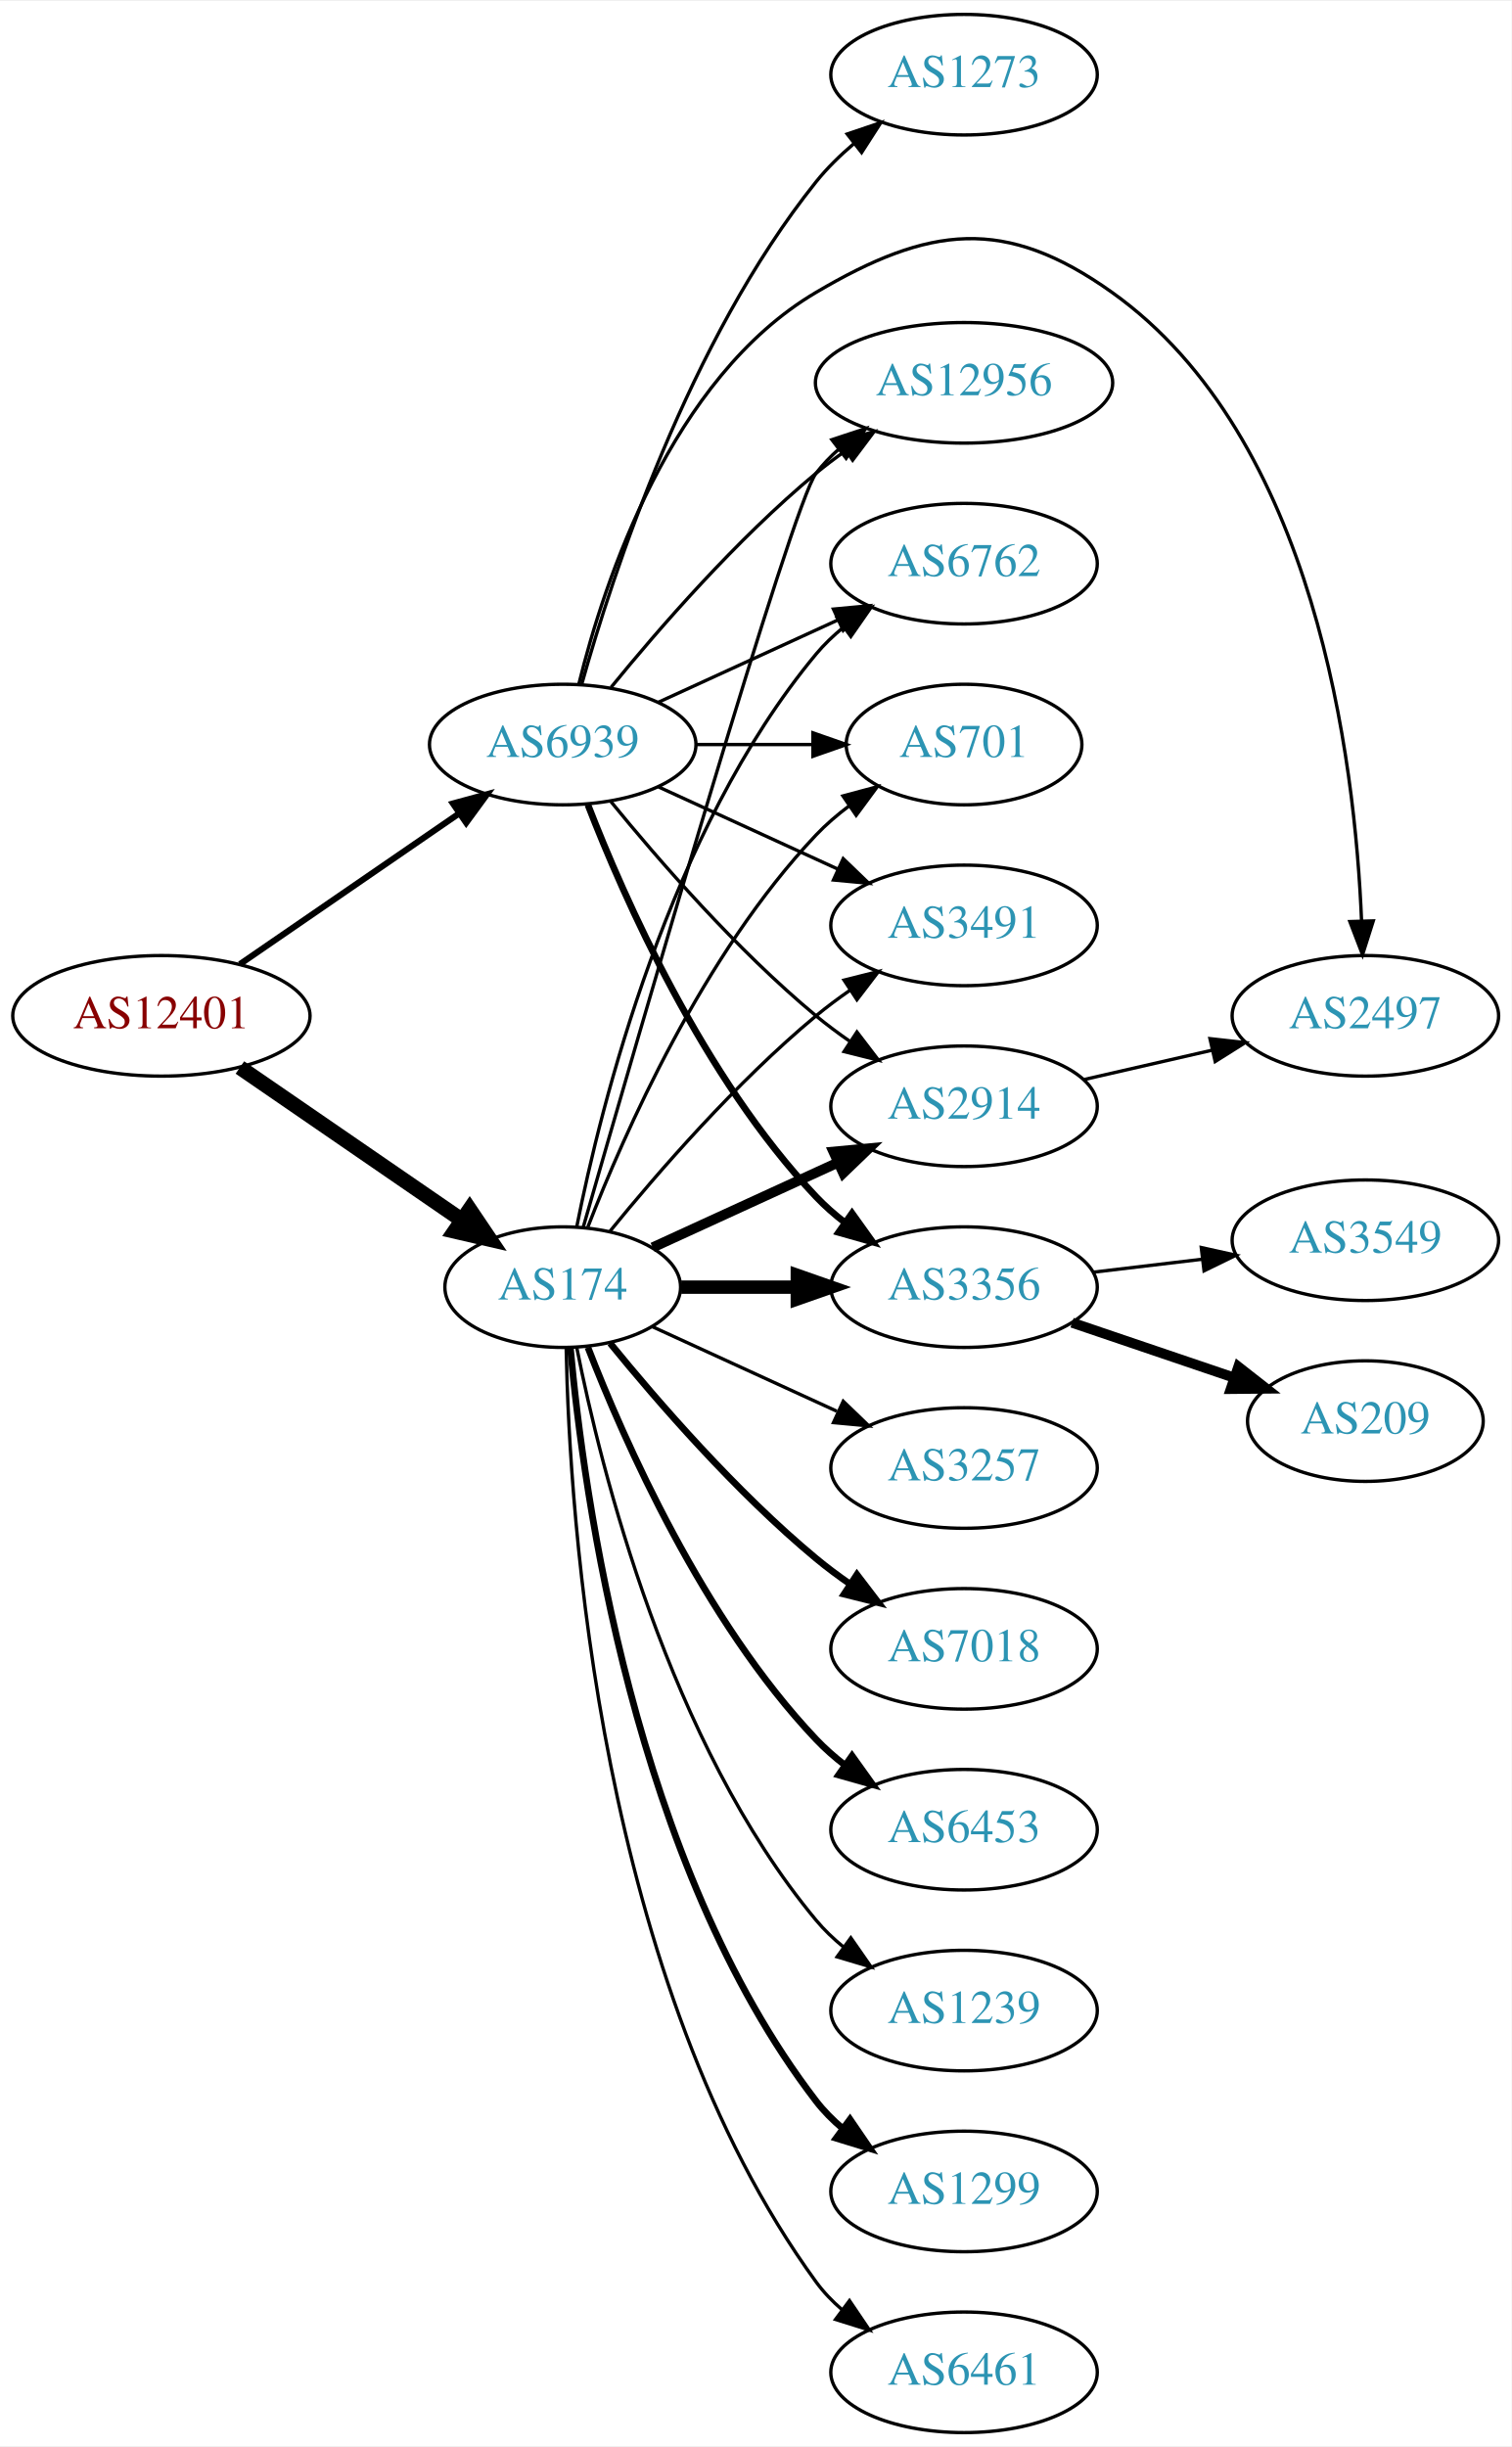
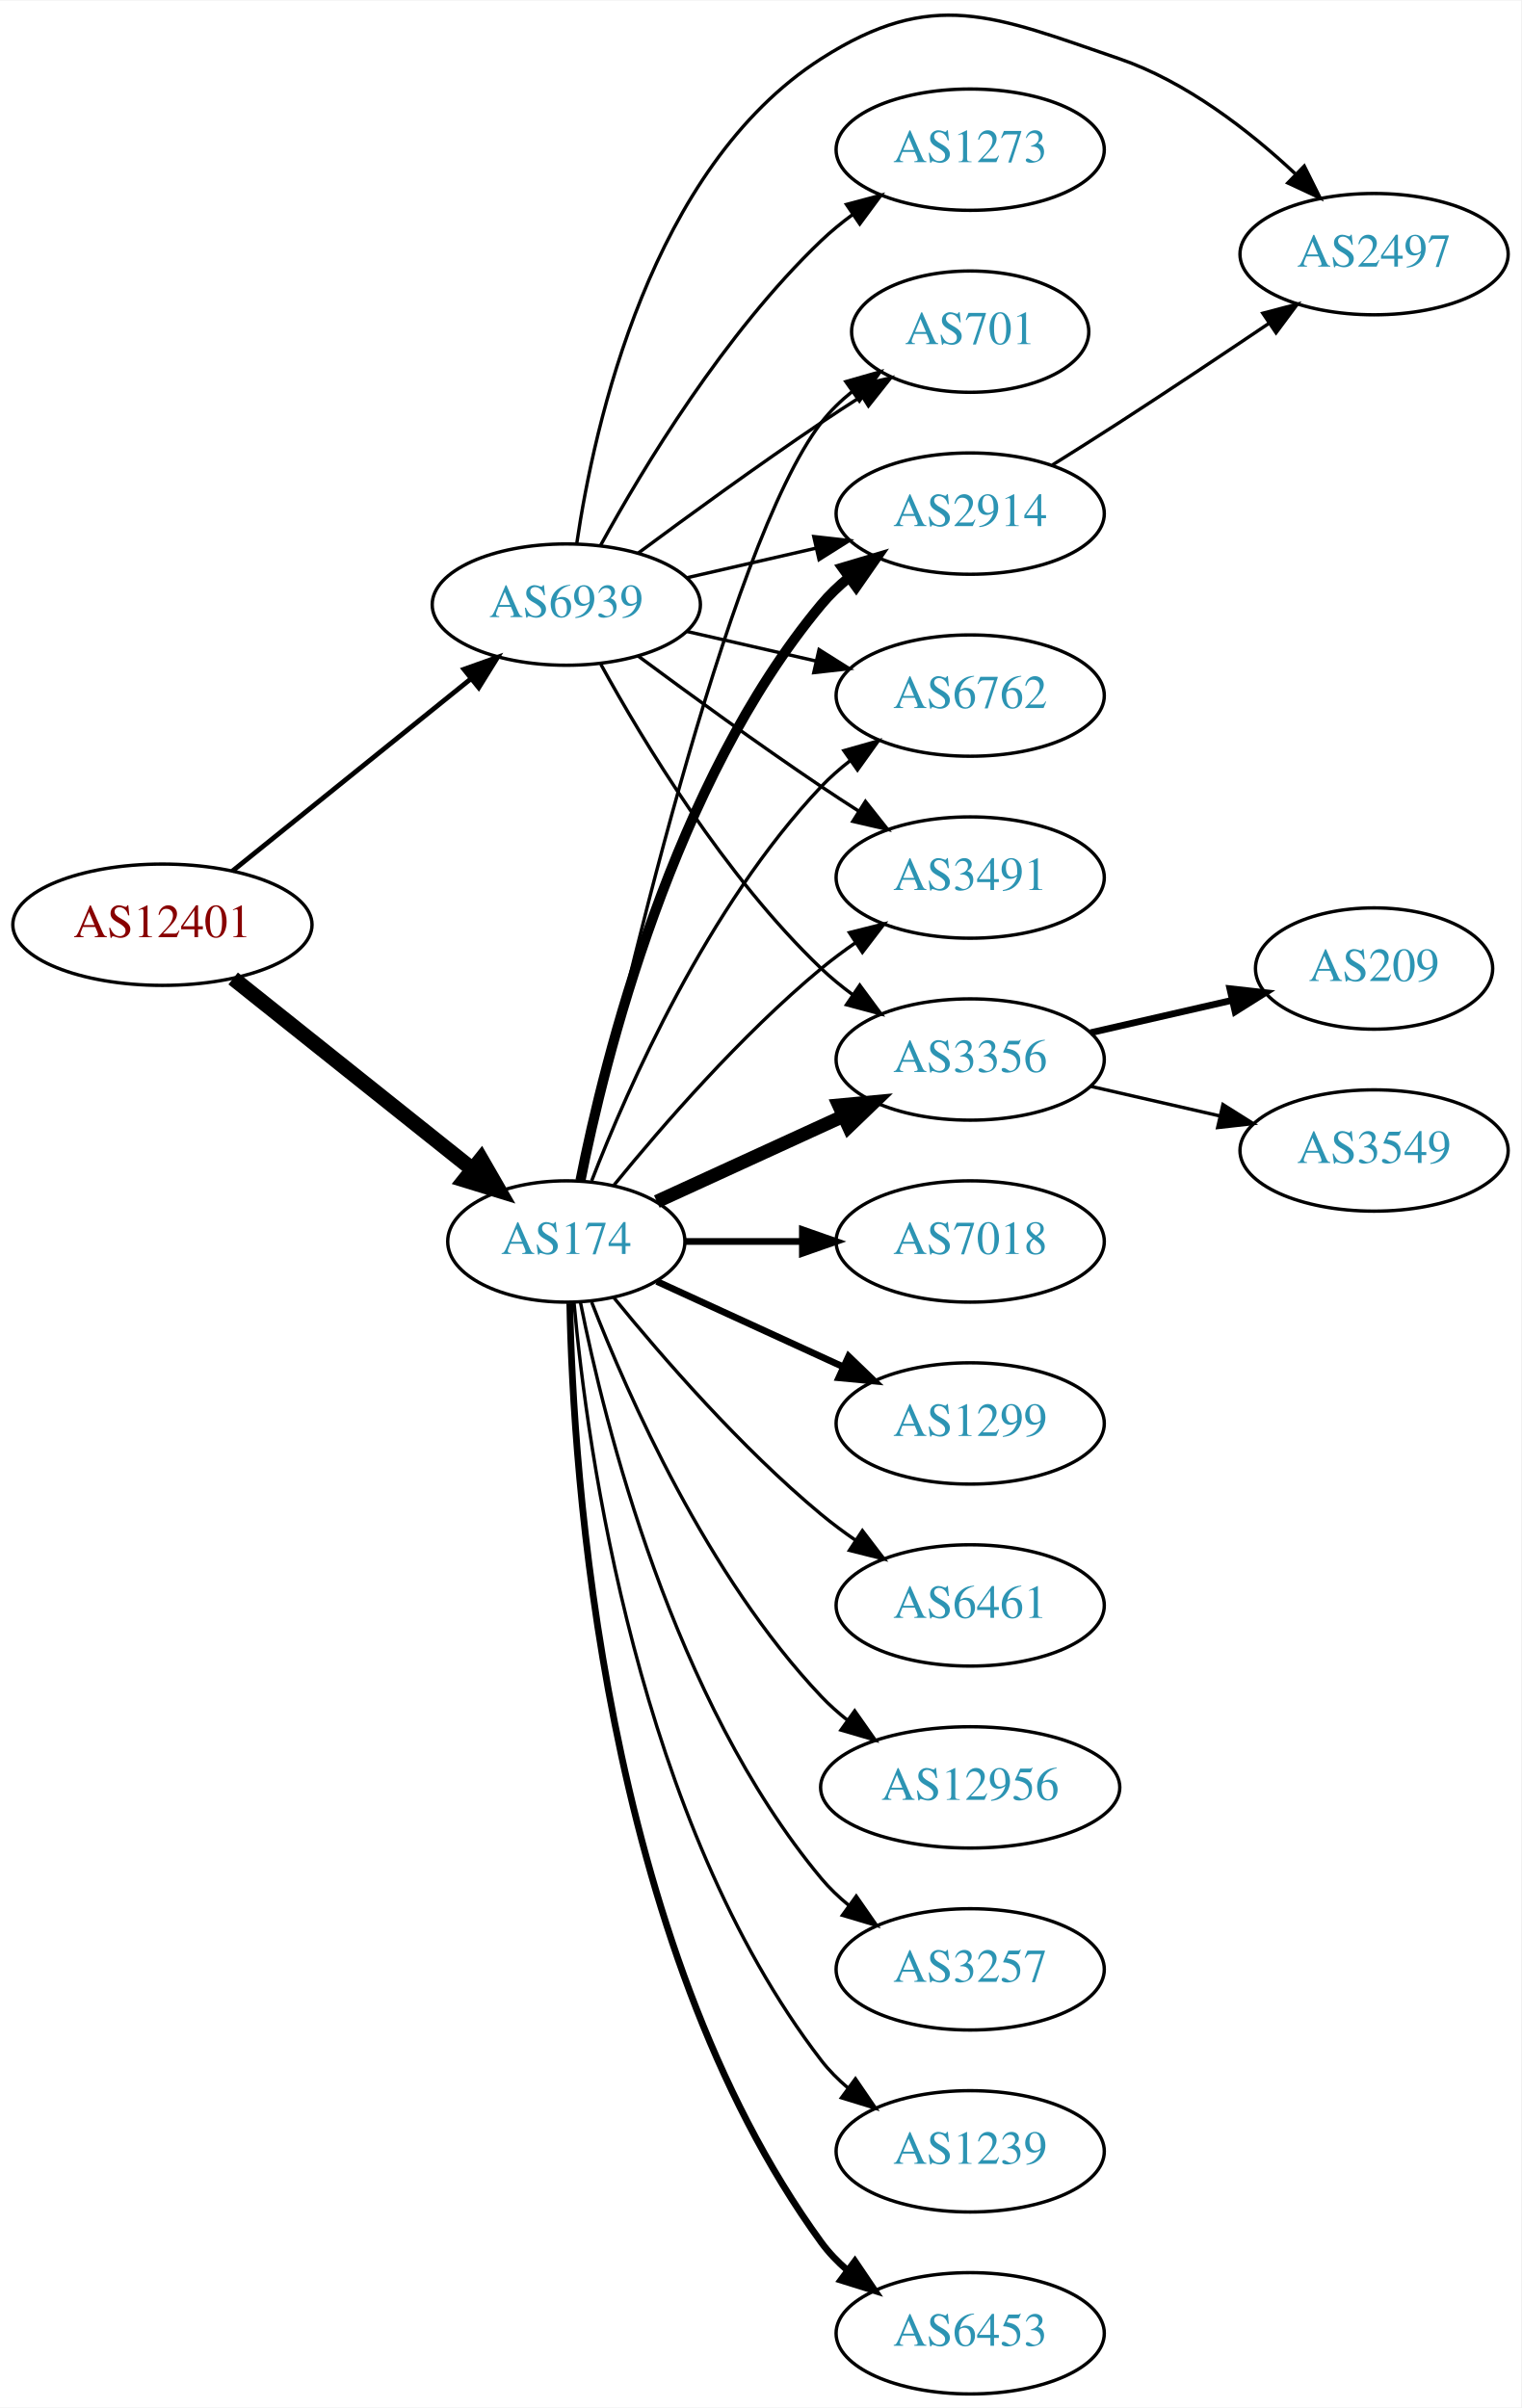
- <svg xmlns="http://www.w3.org/2000/svg" xmlns:xlink="http://www.w3.org/1999/xlink" width="451pt" height="730pt" viewBox="0.00 0.00 451.37 730.00">
-   <g id="graph0" class="graph" transform="scale(1 1) rotate(0) translate(4 726)">
-     <polygon fill="white" stroke="none" points="-4,4 -4,-726 447.37,-726 447.37,4 -4,4" />
+ <svg xmlns="http://www.w3.org/2000/svg" xmlns:xlink="http://www.w3.org/1999/xlink" width="451pt" height="714pt" viewBox="0.00 0.00 451.37 714.25">
+   <g id="graph0" class="graph" transform="scale(1 1) rotate(0) translate(4 710.249)">
+     <polygon fill="white" stroke="none" points="-4,4 -4,-710.249 447.37,-710.249 447.37,4 -4,4" />
    <g id="node1" class="node">
      <g id="a_node1">
        <a xlink:href="/asn/12401" xlink:title="AS12401 ~ internic Datenkommunikations GmbH. [AT]">
-           <ellipse fill="#ffffff" stroke="black" cx="44.196" cy="-423" rx="44.393" ry="18" />
-           <text text-anchor="middle" x="44.196" y="-419.3" font-family="Times,serif" font-size="14.00" fill="#880000">AS12401</text>
+           <ellipse fill="#ffffff" stroke="black" cx="44.196" cy="-436" rx="44.393" ry="18" />
+           <text text-anchor="middle" x="44.196" y="-432.3" font-family="Times,serif" font-size="14.00" fill="#880000">AS12401</text>
        </a>
      </g>
    </g>
    <g id="node2" class="node">
      <g id="a_node2">
        <a xlink:href="/asn/174" xlink:title="AS174 ~ Cogent Communications [US]">
          <ellipse fill="#ffffff" stroke="black" cx="164.039" cy="-342" rx="35.194" ry="18" />
          <text text-anchor="middle" x="164.039" y="-338.3" font-family="Times,serif" font-size="14.00" fill="#2c94b3">AS174</text>
        </a>
      </g>
    </g>
    <g id="edge1" class="edge">
-       <path fill="none" stroke="black" stroke-width="4.5" d="M67.639,-407.574C86.454,-394.641 113.45,-376.085 133.927,-362.01" />
-       <polygon fill="black" stroke="black" stroke-width="4.5" points="136.249,-365.192 142.26,-356.282 131.789,-358.702 136.249,-365.192" />
+       <path fill="none" stroke="black" stroke-width="4.5" d="M65.186,-420.054C84.751,-404.448 114.68,-380.574 136.287,-363.339" />
+       <polygon fill="black" stroke="black" stroke-width="4.5" points="138.759,-366.404 144.122,-357.09 133.849,-360.247 138.759,-366.404" />
    </g>
    <g id="node3" class="node">
      <g id="a_node3">
        <a xlink:href="/asn/6939" xlink:title="AS6939 ~ Hurricane Electric LLC [US]">
-           <ellipse fill="#ffffff" stroke="black" cx="164.039" cy="-504" rx="39.794" ry="18" />
-           <text text-anchor="middle" x="164.039" y="-500.3" font-family="Times,serif" font-size="14.00" fill="#2c94b3">AS6939</text>
+           <ellipse fill="#ffffff" stroke="black" cx="164.039" cy="-531" rx="39.794" ry="18" />
+           <text text-anchor="middle" x="164.039" y="-527.3" font-family="Times,serif" font-size="14.00" fill="#2c94b3">AS6939</text>
        </a>
      </g>
    </g>
    <g id="edge2" class="edge">
-       <path fill="none" stroke="black" stroke-width="1.841" d="M67.639,-438.426C86.22,-451.198 112.781,-469.455 133.161,-483.463" />
-       <polygon fill="black" stroke="black" stroke-width="1.841" points="131.251,-486.398 141.475,-489.178 135.216,-480.629 131.251,-486.398" />
+       <path fill="none" stroke="black" stroke-width="1.432" d="M64.92,-451.901C84.325,-467.544 114.111,-491.557 135.775,-509.021" />
+       <polygon fill="black" stroke="black" stroke-width="1.432" points="133.66,-511.812 143.642,-515.363 138.054,-506.362 133.66,-511.812" />
    </g>
    <g id="node4" class="node">
      <g id="a_node4">
-         <a xlink:href="/asn/3257" xlink:title="AS3257 ~ GTT [DE]">
-           <ellipse fill="#ffffff" stroke="black" cx="283.881" cy="-288" rx="39.794" ry="18" />
-           <text text-anchor="middle" x="283.881" y="-284.3" font-family="Times,serif" font-size="14.00" fill="#2c94b3">AS3257</text>
+         <a xlink:href="/asn/3356" xlink:title="AS3356 ~ Level 3 Parent, LLC [US]">
+           <ellipse fill="#ffffff" stroke="black" cx="283.881" cy="-396" rx="39.794" ry="18" />
+           <text text-anchor="middle" x="283.881" y="-392.3" font-family="Times,serif" font-size="14.00" fill="#2c94b3">AS3356</text>
        </a>
      </g>
    </g>
    <g id="edge3" class="edge">
-       <path fill="none" stroke="black" d="M190.9,-330.149C207.02,-322.762 228.023,-313.138 245.888,-304.952" />
-       <polygon fill="black" stroke="black" points="247.806,-307.923 255.439,-300.575 244.89,-301.559 247.806,-307.923" />
+       <path fill="none" stroke="black" stroke-width="4" d="M190.9,-353.851C207.02,-361.238 228.023,-370.862 245.888,-379.048" />
+       <polygon fill="black" stroke="black" stroke-width="4" points="244.89,-382.441 255.439,-383.425 247.806,-376.077 244.89,-382.441" />
    </g>
    <g id="node5" class="node">
      <g id="a_node5">
-         <a xlink:href="/asn/7018" xlink:title="AS7018 ~ AT&amp;T Services, Inc. [US]">
-           <ellipse fill="#ffffff" stroke="black" cx="283.881" cy="-234" rx="39.794" ry="18" />
-           <text text-anchor="middle" x="283.881" y="-230.3" font-family="Times,serif" font-size="14.00" fill="#2c94b3">AS7018</text>
+         <a xlink:href="/asn/2914" xlink:title="AS2914 ~ NTT America, Inc. [US]">
+           <ellipse fill="#ffffff" stroke="black" cx="283.881" cy="-558" rx="39.794" ry="18" />
+           <text text-anchor="middle" x="283.881" y="-554.3" font-family="Times,serif" font-size="14.00" fill="#2c94b3">AS2914</text>
        </a>
      </g>
    </g>
    <g id="edge4" class="edge">
-       <path fill="none" stroke="black" stroke-width="2" d="M178.196,-325.257C192.281,-307.961 215.84,-280.777 239.685,-261 242.901,-258.332 246.402,-255.73 249.972,-253.259" />
-       <polygon fill="black" stroke="black" stroke-width="2" points="251.896,-256.183 258.329,-247.764 248.05,-250.334 251.896,-256.183" />
+       <path fill="none" stroke="black" stroke-width="3" d="M168.237,-360.073C175.401,-396.141 195.675,-478.125 239.685,-531 242.09,-533.889 244.886,-536.563 247.879,-539.013" />
+       <polygon fill="black" stroke="black" stroke-width="3" points="245.967,-541.95 256.122,-544.973 250.069,-536.277 245.967,-541.95" />
    </g>
    <g id="node6" class="node">
      <g id="a_node6">
-         <a xlink:href="/asn/6762" xlink:title="AS6762 ~ TELECOM ITALIA SPARKLE S.p.A. [IT]">
-           <ellipse fill="#ffffff" stroke="black" cx="283.881" cy="-558" rx="39.794" ry="18" />
-           <text text-anchor="middle" x="283.881" y="-554.3" font-family="Times,serif" font-size="14.00" fill="#2c94b3">AS6762</text>
+         <a xlink:href="/asn/7018" xlink:title="AS7018 ~ AT&amp;T Services, Inc. [US]">
+           <ellipse fill="#ffffff" stroke="black" cx="283.881" cy="-342" rx="39.794" ry="18" />
+           <text text-anchor="middle" x="283.881" y="-338.3" font-family="Times,serif" font-size="14.00" fill="#2c94b3">AS7018</text>
        </a>
      </g>
    </g>
    <g id="edge5" class="edge">
-       <path fill="none" stroke="black" d="M168.237,-360.073C175.401,-396.141 195.675,-478.125 239.685,-531 242.09,-533.889 244.886,-536.563 247.879,-539.013" />
-       <polygon fill="black" stroke="black" points="245.967,-541.95 256.122,-544.973 250.069,-536.277 245.967,-541.95" />
+       <path fill="none" stroke="black" stroke-width="2" d="M199.44,-342C210.264,-342 222.432,-342 234.059,-342" />
+       <polygon fill="black" stroke="black" stroke-width="2" points="234.09,-345.5 244.09,-342 234.09,-338.5 234.09,-345.5" />
    </g>
    <g id="node7" class="node">
      <g id="a_node7">
-         <a xlink:href="/asn/6453" xlink:title="AS6453 ~ TATA COMMUNICATIONS (AMERICA) INC [US]">
-           <ellipse fill="#ffffff" stroke="black" cx="283.881" cy="-180" rx="39.794" ry="18" />
-           <text text-anchor="middle" x="283.881" y="-176.3" font-family="Times,serif" font-size="14.00" fill="#2c94b3">AS6453</text>
+         <a xlink:href="/asn/1299" xlink:title="AS1299 ~ Telia Carrier [EU]">
+           <ellipse fill="#ffffff" stroke="black" cx="283.881" cy="-288" rx="39.794" ry="18" />
+           <text text-anchor="middle" x="283.881" y="-284.3" font-family="Times,serif" font-size="14.00" fill="#2c94b3">AS1299</text>
        </a>
      </g>
    </g>
    <g id="edge6" class="edge">
-       <path fill="none" stroke="black" stroke-width="2" d="M171.562,-324.006C182.312,-296.272 205.969,-242.571 239.685,-207 242.271,-204.272 245.188,-201.706 248.257,-199.323" />
-       <polygon fill="black" stroke="black" stroke-width="2" points="250.435,-202.07 256.605,-193.457 246.411,-196.342 250.435,-202.07" />
+       <path fill="none" stroke="black" stroke-width="2" d="M190.9,-330.149C207.02,-322.762 228.023,-313.138 245.888,-304.952" />
+       <polygon fill="black" stroke="black" stroke-width="2" points="247.806,-307.923 255.439,-300.575 244.89,-301.559 247.806,-307.923" />
    </g>
    <g id="node8" class="node">
      <g id="a_node8">
-         <a xlink:href="/asn/701" xlink:title="AS701 ~ UUNET [US]">
-           <ellipse fill="#ffffff" stroke="black" cx="283.881" cy="-504" rx="35.194" ry="18" />
-           <text text-anchor="middle" x="283.881" y="-500.3" font-family="Times,serif" font-size="14.00" fill="#2c94b3">AS701</text>
+         <a xlink:href="/asn/6461" xlink:title="AS6461 ~ Zayo Bandwidth [US]">
+           <ellipse fill="#ffffff" stroke="black" cx="283.881" cy="-234" rx="39.794" ry="18" />
+           <text text-anchor="middle" x="283.881" y="-230.3" font-family="Times,serif" font-size="14.00" fill="#2c94b3">AS6461</text>
        </a>
      </g>
    </g>
    <g id="edge7" class="edge">
-       <path fill="none" stroke="black" d="M171.562,-359.994C182.312,-387.728 205.969,-441.429 239.685,-477 242.628,-480.105 246.001,-483.001 249.537,-485.655" />
-       <polygon fill="black" stroke="black" points="247.722,-488.654 257.956,-491.397 251.666,-482.871 247.722,-488.654" />
+       <path fill="none" stroke="black" d="M178.196,-325.257C192.281,-307.961 215.84,-280.777 239.685,-261 242.901,-258.332 246.402,-255.73 249.972,-253.259" />
+       <polygon fill="black" stroke="black" points="251.896,-256.183 258.329,-247.764 248.05,-250.334 251.896,-256.183" />
    </g>
    <g id="node9" class="node">
      <g id="a_node9">
-         <a xlink:href="/asn/2914" xlink:title="AS2914 ~ NTT America, Inc. [US]">
-           <ellipse fill="#ffffff" stroke="black" cx="283.881" cy="-396" rx="39.794" ry="18" />
-           <text text-anchor="middle" x="283.881" y="-392.3" font-family="Times,serif" font-size="14.00" fill="#2c94b3">AS2914</text>
+         <a xlink:href="/asn/12956" xlink:title="AS12956 ~ TELXIUS [ES]">
+           <ellipse fill="#ffffff" stroke="black" cx="283.881" cy="-180" rx="44.393" ry="18" />
+           <text text-anchor="middle" x="283.881" y="-176.3" font-family="Times,serif" font-size="14.00" fill="#2c94b3">AS12956</text>
        </a>
      </g>
    </g>
    <g id="edge8" class="edge">
-       <path fill="none" stroke="black" stroke-width="3" d="M190.9,-353.851C207.02,-361.238 228.023,-370.862 245.888,-379.048" />
-       <polygon fill="black" stroke="black" stroke-width="3" points="244.89,-382.441 255.439,-383.425 247.806,-376.077 244.89,-382.441" />
+       <path fill="none" stroke="black" d="M171.562,-324.006C182.312,-296.272 205.969,-242.571 239.685,-207 242.069,-204.485 244.736,-202.107 247.542,-199.883" />
+       <polygon fill="black" stroke="black" points="249.611,-202.707 255.704,-194.039 245.535,-197.015 249.611,-202.707" />
    </g>
    <g id="node10" class="node">
      <g id="a_node10">
-         <a xlink:href="/asn/1239" xlink:title="AS1239 ~ Sprint [US]">
+         <a xlink:href="/asn/3257" xlink:title="AS3257 ~ GTT [DE]">
          <ellipse fill="#ffffff" stroke="black" cx="283.881" cy="-126" rx="39.794" ry="18" />
-           <text text-anchor="middle" x="283.881" y="-122.3" font-family="Times,serif" font-size="14.00" fill="#2c94b3">AS1239</text>
+           <text text-anchor="middle" x="283.881" y="-122.3" font-family="Times,serif" font-size="14.00" fill="#2c94b3">AS3257</text>
        </a>
      </g>
    </g>
    <g id="edge9" class="edge">
      <path fill="none" stroke="black" d="M168.237,-323.927C175.401,-287.859 195.675,-205.875 239.685,-153 242.09,-150.111 244.886,-147.437 247.879,-144.987" />
      <polygon fill="black" stroke="black" points="250.069,-147.723 256.122,-139.027 245.967,-142.05 250.069,-147.723" />
    </g>
    <g id="node11" class="node">
      <g id="a_node11">
-         <a xlink:href="/asn/1299" xlink:title="AS1299 ~ Telia Carrier [EU]">
+         <a xlink:href="/asn/1239" xlink:title="AS1239 ~ Sprint [US]">
          <ellipse fill="#ffffff" stroke="black" cx="283.881" cy="-72" rx="39.794" ry="18" />
-           <text text-anchor="middle" x="283.881" y="-68.3" font-family="Times,serif" font-size="14.00" fill="#2c94b3">AS1299</text>
+           <text text-anchor="middle" x="283.881" y="-68.3" font-family="Times,serif" font-size="14.00" fill="#2c94b3">AS1239</text>
        </a>
      </g>
    </g>
    <g id="edge10" class="edge">
-       <path fill="none" stroke="black" stroke-width="2" d="M166.323,-323.883C170.221,-280.668 185.238,-169.869 239.685,-99 241.975,-96.019 244.695,-93.284 247.639,-90.796" />
-       <polygon fill="black" stroke="black" stroke-width="2" points="249.833,-93.527 255.816,-84.782 245.686,-87.888 249.833,-93.527" />
+       <path fill="none" stroke="black" d="M166.323,-323.883C170.221,-280.668 185.238,-169.869 239.685,-99 241.975,-96.019 244.695,-93.284 247.639,-90.796" />
+       <polygon fill="black" stroke="black" points="249.833,-93.527 255.816,-84.782 245.686,-87.888 249.833,-93.527" />
    </g>
    <g id="node12" class="node">
      <g id="a_node12">
+         <a xlink:href="/asn/6453" xlink:title="AS6453 ~ TATA COMMUNICATIONS (AMERICA) INC [US]">
+           <ellipse fill="#ffffff" stroke="black" cx="283.881" cy="-18" rx="39.794" ry="18" />
+           <text text-anchor="middle" x="283.881" y="-14.3" font-family="Times,serif" font-size="14.00" fill="#2c94b3">AS6453</text>
+         </a>
+       </g>
+     </g>
+     <g id="edge11" class="edge">
+       <path fill="none" stroke="black" stroke-width="2" d="M165.071,-323.663C166.044,-273.921 174.763,-134.194 239.685,-45 241.897,-41.961 244.565,-39.187 247.477,-36.674" />
+       <polygon fill="black" stroke="black" stroke-width="2" points="249.672,-39.403 255.608,-30.627 245.495,-33.786 249.672,-39.403" />
+     </g>
+     <g id="node13" class="node">
+       <g id="a_node13">
+         <a xlink:href="/asn/701" xlink:title="AS701 ~ UUNET [US]">
+           <ellipse fill="#ffffff" stroke="black" cx="283.881" cy="-612" rx="35.194" ry="18" />
+           <text text-anchor="middle" x="283.881" y="-608.3" font-family="Times,serif" font-size="14.00" fill="#2c94b3">AS701</text>
+         </a>
+       </g>
+     </g>
+     <g id="edge12" class="edge">
+       <path fill="none" stroke="black" d="M168.822,-359.866C179.615,-409.607 211.588,-548.428 239.685,-585 242.292,-588.393 245.455,-591.467 248.873,-594.223" />
+       <polygon fill="black" stroke="black" points="246.976,-597.168 257.164,-600.073 251.011,-591.448 246.976,-597.168" />
+     </g>
+     <g id="node14" class="node">
+       <g id="a_node14">
+         <a xlink:href="/asn/6762" xlink:title="AS6762 ~ TELECOM ITALIA SPARKLE S.p.A. [IT]">
+           <ellipse fill="#ffffff" stroke="black" cx="283.881" cy="-504" rx="39.794" ry="18" />
+           <text text-anchor="middle" x="283.881" y="-500.3" font-family="Times,serif" font-size="14.00" fill="#2c94b3">AS6762</text>
+         </a>
+       </g>
+     </g>
+     <g id="edge13" class="edge">
+       <path fill="none" stroke="black" d="M171.562,-359.994C182.312,-387.728 205.969,-441.429 239.685,-477 242.271,-479.728 245.188,-482.294 248.257,-484.677" />
+       <polygon fill="black" stroke="black" points="246.411,-487.658 256.605,-490.543 250.435,-481.93 246.411,-487.658" />
+     </g>
+     <g id="node15" class="node">
+       <g id="a_node15">
        <a xlink:href="/asn/3491" xlink:title="AS3491 ~ PCCW Global, Inc. [US]">
          <ellipse fill="#ffffff" stroke="black" cx="283.881" cy="-450" rx="39.794" ry="18" />
          <text text-anchor="middle" x="283.881" y="-446.3" font-family="Times,serif" font-size="14.00" fill="#2c94b3">AS3491</text>
        </a>
      </g>
    </g>
-     <g id="edge11" class="edge">
+     <g id="edge14" class="edge">
      <path fill="none" stroke="black" d="M178.196,-358.743C192.281,-376.039 215.84,-403.223 239.685,-423 242.901,-425.668 246.402,-428.27 249.972,-430.741" />
      <polygon fill="black" stroke="black" points="248.05,-433.666 258.329,-436.236 251.896,-427.817 248.05,-433.666" />
    </g>
-     <g id="node13" class="node">
-       <g id="a_node13">
-         <a xlink:href="/asn/3356" xlink:title="AS3356 ~ Level 3 Parent, LLC [US]">
-           <ellipse fill="#ffffff" stroke="black" cx="283.881" cy="-342" rx="39.794" ry="18" />
-           <text text-anchor="middle" x="283.881" y="-338.3" font-family="Times,serif" font-size="14.00" fill="#2c94b3">AS3356</text>
-         </a>
-       </g>
-     </g>
-     <g id="edge12" class="edge">
-       <path fill="none" stroke="black" stroke-width="4" d="M199.44,-342C210.264,-342 222.432,-342 234.059,-342" />
-       <polygon fill="black" stroke="black" stroke-width="4" points="234.09,-345.5 244.09,-342 234.09,-338.5 234.09,-345.5" />
-     </g>
-     <g id="node14" class="node">
-       <g id="a_node14">
-         <a xlink:href="/asn/6461" xlink:title="AS6461 ~ Zayo Bandwidth [US]">
-           <ellipse fill="#ffffff" stroke="black" cx="283.881" cy="-18" rx="39.794" ry="18" />
-           <text text-anchor="middle" x="283.881" y="-14.3" font-family="Times,serif" font-size="14.00" fill="#2c94b3">AS6461</text>
-         </a>
-       </g>
-     </g>
-     <g id="edge13" class="edge">
-       <path fill="none" stroke="black" d="M165.071,-323.663C166.044,-273.921 174.763,-134.194 239.685,-45 241.897,-41.961 244.565,-39.187 247.477,-36.674" />
-       <polygon fill="black" stroke="black" points="249.672,-39.403 255.608,-30.627 245.495,-33.786 249.672,-39.403" />
-     </g>
-     <g id="node15" class="node">
-       <g id="a_node15">
-         <a xlink:href="/asn/12956" xlink:title="AS12956 ~ TELXIUS [ES]">
-           <ellipse fill="#ffffff" stroke="black" cx="283.881" cy="-612" rx="44.393" ry="18" />
-           <text text-anchor="middle" x="283.881" y="-608.3" font-family="Times,serif" font-size="14.00" fill="#2c94b3">AS12956</text>
-         </a>
-       </g>
-     </g>
-     <g id="edge14" class="edge">
-       <path fill="none" stroke="black" d="M170.153,-359.859C185.824,-414.407 232.543,-575.704 239.685,-585 241.679,-587.595 243.998,-590.004 246.508,-592.226" />
-       <polygon fill="black" stroke="black" points="244.407,-595.025 254.472,-598.333 248.666,-589.47 244.407,-595.025" />
-     </g>
-     <g id="edge25" class="edge">
-       <path fill="none" stroke="black" d="M192.667,-516.661C208.624,-523.973 228.895,-533.261 246.178,-541.181" />
-       <polygon fill="black" stroke="black" points="244.876,-544.435 255.425,-545.419 247.793,-538.071 244.876,-544.435" />
+     <g id="edge18" class="edge">
+       <path fill="none" stroke="black" d="M174.28,-513.287C186.825,-490.439 211.002,-450.389 239.685,-423 242.553,-420.261 245.742,-417.653 249.051,-415.215" />
+       <polygon fill="black" stroke="black" points="251.114,-418.044 257.411,-409.523 247.175,-412.258 251.114,-418.044" />
    </g>
    <g id="edge19" class="edge">
-       <path fill="none" stroke="black" d="M203.951,-504C215.038,-504 227.198,-504 238.58,-504" />
-       <polygon fill="black" stroke="black" points="238.762,-507.5 248.762,-504 238.762,-500.5 238.762,-507.5" />
+       <path fill="none" stroke="black" d="M199.758,-538.955C211.758,-541.704 225.379,-544.825 238.071,-547.733" />
+       <polygon fill="black" stroke="black" points="237.474,-551.187 248.003,-550.009 239.037,-544.364 237.474,-551.187" />
    </g>
    <g id="edge22" class="edge">
-       <path fill="none" stroke="black" d="M178.458,-486.935C192.572,-469.625 215.987,-442.655 239.685,-423 242.901,-420.332 246.402,-417.73 249.972,-415.259" />
-       <polygon fill="black" stroke="black" points="251.896,-418.183 258.329,-409.764 248.05,-412.334 251.896,-418.183" />
+       <path fill="none" stroke="black" d="M185.369,-546.277C200.231,-557.304 220.976,-572.407 239.685,-585 243.502,-587.569 247.552,-590.21 251.583,-592.786" />
+       <polygon fill="black" stroke="black" points="249.952,-595.895 260.277,-598.271 253.687,-589.975 249.952,-595.895" />
+     </g>
+     <g id="edge24" class="edge">
+       <path fill="none" stroke="black" d="M199.758,-523.045C211.758,-520.296 225.379,-517.175 238.071,-514.267" />
+       <polygon fill="black" stroke="black" points="239.037,-517.636 248.003,-511.991 237.474,-510.813 239.037,-517.636" />
    </g>
    <g id="edge23" class="edge">
-       <path fill="none" stroke="black" d="M192.667,-491.339C208.624,-484.027 228.895,-474.739 246.178,-466.819" />
-       <polygon fill="black" stroke="black" points="247.793,-469.929 255.425,-462.581 244.876,-463.565 247.793,-469.929" />
-     </g>
-     <g id="edge24" class="edge">
-       <path fill="none" stroke="black" stroke-width="2" d="M171.562,-486.006C182.312,-458.272 205.969,-404.571 239.685,-369 242.271,-366.272 245.188,-363.706 248.257,-361.323" />
-       <polygon fill="black" stroke="black" stroke-width="2" points="250.435,-364.07 256.605,-355.457 246.411,-358.342 250.435,-364.07" />
+       <path fill="none" stroke="black" d="M185.369,-515.723C200.231,-504.696 220.976,-489.593 239.685,-477 243.234,-474.611 246.984,-472.161 250.733,-469.758" />
+       <polygon fill="black" stroke="black" points="252.801,-472.591 259.381,-464.288 249.059,-466.675 252.801,-472.591" />
+     </g>
+     <g id="node16" class="node">
+       <g id="a_node16">
+         <a xlink:href="/asn/2497" xlink:title="AS2497 ~ Internet Initiative Japan Inc. [JP]">
+           <ellipse fill="#ffffff" stroke="black" cx="403.724" cy="-635" rx="39.794" ry="18" />
+           <text text-anchor="middle" x="403.724" y="-631.3" font-family="Times,serif" font-size="14.00" fill="#2c94b3">AS2497</text>
+         </a>
+       </g>
    </g>
    <g id="edge20" class="edge">
-       <path fill="none" stroke="black" d="M178.458,-521.065C192.572,-538.375 215.987,-565.345 239.685,-585 242.423,-587.271 245.367,-589.494 248.384,-591.63" />
-       <polygon fill="black" stroke="black" points="246.716,-594.725 256.973,-597.379 250.61,-588.908 246.716,-594.725" />
-     </g>
-     <g id="node18" class="node">
-       <g id="a_node18">
-         <a xlink:href="/asn/2497" xlink:title="AS2497 ~ Internet Initiative Japan Inc. [JP]">
-           <ellipse fill="#ffffff" stroke="black" cx="403.724" cy="-423" rx="39.794" ry="18" />
-           <text text-anchor="middle" x="403.724" y="-419.3" font-family="Times,serif" font-size="14.00" fill="#2c94b3">AS2497</text>
-         </a>
-       </g>
-     </g>
-     <g id="edge21" class="edge">
-       <path fill="none" stroke="black" d="M168.861,-522.101C176.388,-552.606 196.316,-613.423 239.685,-639 273.524,-658.957 296.082,-661.795 328.077,-639 388.912,-595.659 400.641,-499.249 402.588,-451.263" />
-       <polygon fill="black" stroke="black" points="406.087,-451.347 402.88,-441.25 399.09,-451.144 406.087,-451.347" />
+       <path fill="none" stroke="black" d="M167.15,-549.203C172.311,-584.276 189.091,-660.606 239.685,-693 272.77,-714.183 290.915,-705.74 328.077,-693 347.933,-686.193 366.581,-671.71 380.272,-658.921" />
+       <polygon fill="black" stroke="black" points="383.008,-661.141 387.731,-651.657 378.125,-656.126 383.008,-661.141" />
    </g>
    <g id="node19" class="node">
      <g id="a_node19">
        <a xlink:href="/asn/1273" xlink:title="AS1273 ~ Vodafone Group PLC [EU]">
-           <ellipse fill="#ffffff" stroke="black" cx="283.881" cy="-704" rx="39.794" ry="18" />
-           <text text-anchor="middle" x="283.881" y="-700.3" font-family="Times,serif" font-size="14.00" fill="#2c94b3">AS1273</text>
-         </a>
-       </g>
-     </g>
-     <g id="edge18" class="edge">
-       <path fill="none" stroke="black" d="M169.73,-522.049C178.892,-554.694 201.66,-624.558 239.685,-672 242.957,-676.083 246.868,-679.912 250.981,-683.403" />
-       <polygon fill="black" stroke="black" points="248.986,-686.286 259.023,-689.677 253.291,-680.766 248.986,-686.286" />
-     </g>
-     <g id="edge17" class="edge">
-       <path fill="none" stroke="black" d="M319.6,-403.955C331.6,-406.704 345.221,-409.825 357.914,-412.733" />
-       <polygon fill="black" stroke="black" points="357.316,-416.187 367.845,-415.009 358.88,-409.364 357.316,-416.187" />
-     </g>
-     <g id="node16" class="node">
-       <g id="a_node16">
-         <a xlink:href="/asn/209" xlink:title="AS209 ~ CenturyLink Communications, LLC [US]">
-           <ellipse fill="#ffffff" stroke="black" cx="403.724" cy="-302" rx="35.194" ry="18" />
-           <text text-anchor="middle" x="403.724" y="-298.3" font-family="Times,serif" font-size="14.00" fill="#2c94b3">AS209</text>
-         </a>
-       </g>
-     </g>
-     <g id="edge15" class="edge">
-       <path fill="none" stroke="black" stroke-width="3" d="M316.151,-331.386C330.918,-326.373 348.681,-320.344 364.264,-315.055" />
-       <polygon fill="black" stroke="black" stroke-width="3" points="365.792,-318.232 374.136,-311.704 363.542,-311.604 365.792,-318.232" />
+           <ellipse fill="#ffffff" stroke="black" cx="283.881" cy="-666" rx="39.794" ry="18" />
+           <text text-anchor="middle" x="283.881" y="-662.3" font-family="Times,serif" font-size="14.00" fill="#2c94b3">AS1273</text>
+         </a>
+       </g>
+     </g>
+     <g id="edge21" class="edge">
+       <path fill="none" stroke="black" d="M174.28,-548.713C186.825,-571.561 211.002,-611.611 239.685,-639 242.553,-641.739 245.742,-644.347 249.051,-646.785" />
+       <polygon fill="black" stroke="black" points="247.175,-649.742 257.411,-652.477 251.114,-643.956 247.175,-649.742" />
    </g>
    <g id="node17" class="node">
      <g id="a_node17">
+         <a xlink:href="/asn/209" xlink:title="AS209 ~ CenturyLink Communications, LLC [US]">
+           <ellipse fill="#ffffff" stroke="black" cx="403.724" cy="-423" rx="35.194" ry="18" />
+           <text text-anchor="middle" x="403.724" y="-419.3" font-family="Times,serif" font-size="14.00" fill="#2c94b3">AS209</text>
+         </a>
+       </g>
+     </g>
+     <g id="edge16" class="edge">
+       <path fill="none" stroke="black" stroke-width="2" d="M319.6,-403.955C332.693,-406.955 347.715,-410.396 361.356,-413.522" />
+       <polygon fill="black" stroke="black" stroke-width="2" points="360.934,-417.016 371.463,-415.838 362.497,-410.193 360.934,-417.016" />
+     </g>
+     <g id="node18" class="node">
+       <g id="a_node18">
        <a xlink:href="/asn/3549" xlink:title="AS3549 ~ Level 3 Parent, LLC [US]">
-           <ellipse fill="#ffffff" stroke="black" cx="403.724" cy="-356" rx="39.794" ry="18" />
-           <text text-anchor="middle" x="403.724" y="-352.3" font-family="Times,serif" font-size="14.00" fill="#2c94b3">AS3549</text>
-         </a>
-       </g>
-     </g>
-     <g id="edge16" class="edge">
-       <path fill="none" stroke="black" d="M322.491,-346.468C332.802,-347.693 344.12,-349.038 354.92,-350.321" />
-       <polygon fill="black" stroke="black" points="354.724,-353.822 365.067,-351.526 355.55,-346.871 354.724,-353.822" />
+           <ellipse fill="#ffffff" stroke="black" cx="403.724" cy="-369" rx="39.794" ry="18" />
+           <text text-anchor="middle" x="403.724" y="-365.3" font-family="Times,serif" font-size="14.00" fill="#2c94b3">AS3549</text>
+         </a>
+       </g>
+     </g>
+     <g id="edge17" class="edge">
+       <path fill="none" stroke="black" d="M319.6,-388.045C331.6,-385.296 345.221,-382.175 357.914,-379.267" />
+       <polygon fill="black" stroke="black" points="358.88,-382.636 367.845,-376.991 357.316,-375.813 358.88,-382.636" />
+     </g>
+     <g id="edge15" class="edge">
+       <path fill="none" stroke="black" d="M308.281,-572.439C314.722,-576.465 321.692,-580.868 328.077,-585 342.794,-594.525 358.975,-605.322 372.499,-614.44" />
+       <polygon fill="black" stroke="black" points="370.715,-617.459 380.96,-620.159 374.635,-611.659 370.715,-617.459" />
    </g>
  </g>
</svg>
